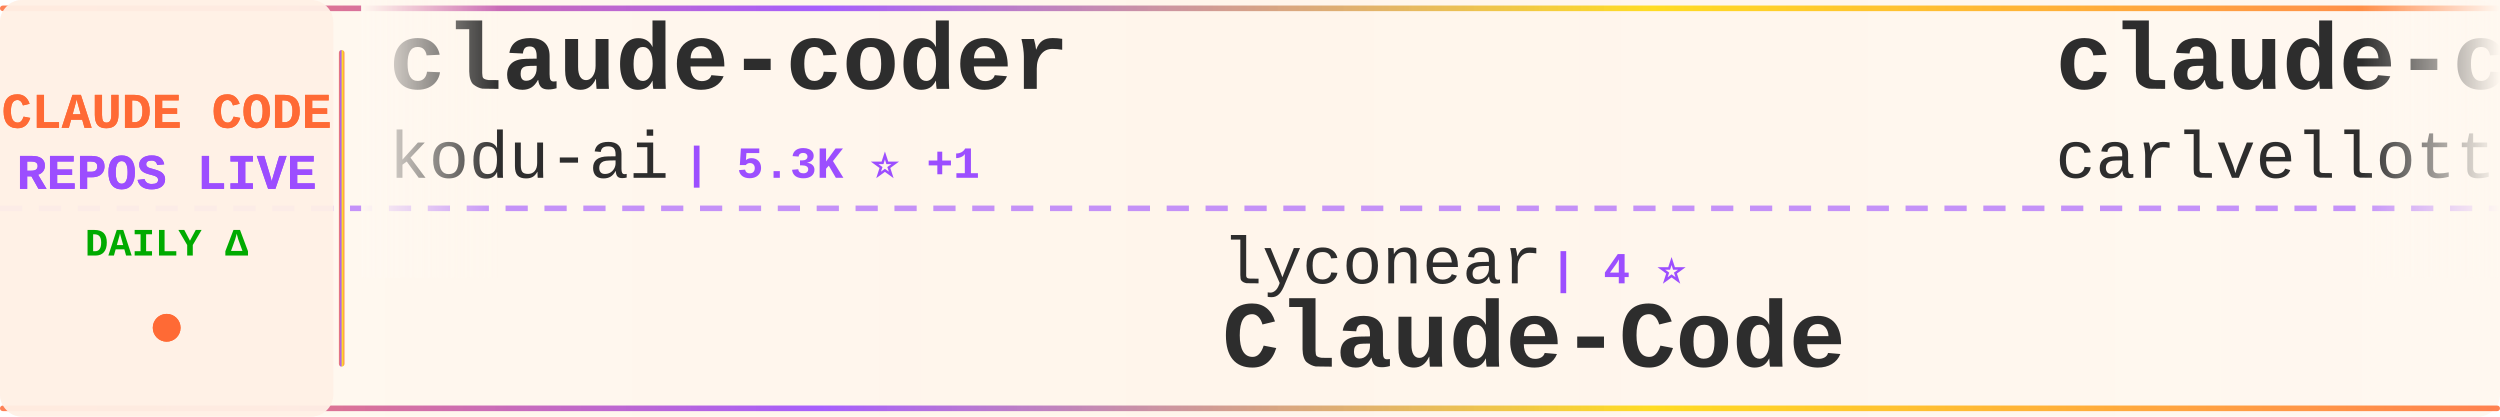
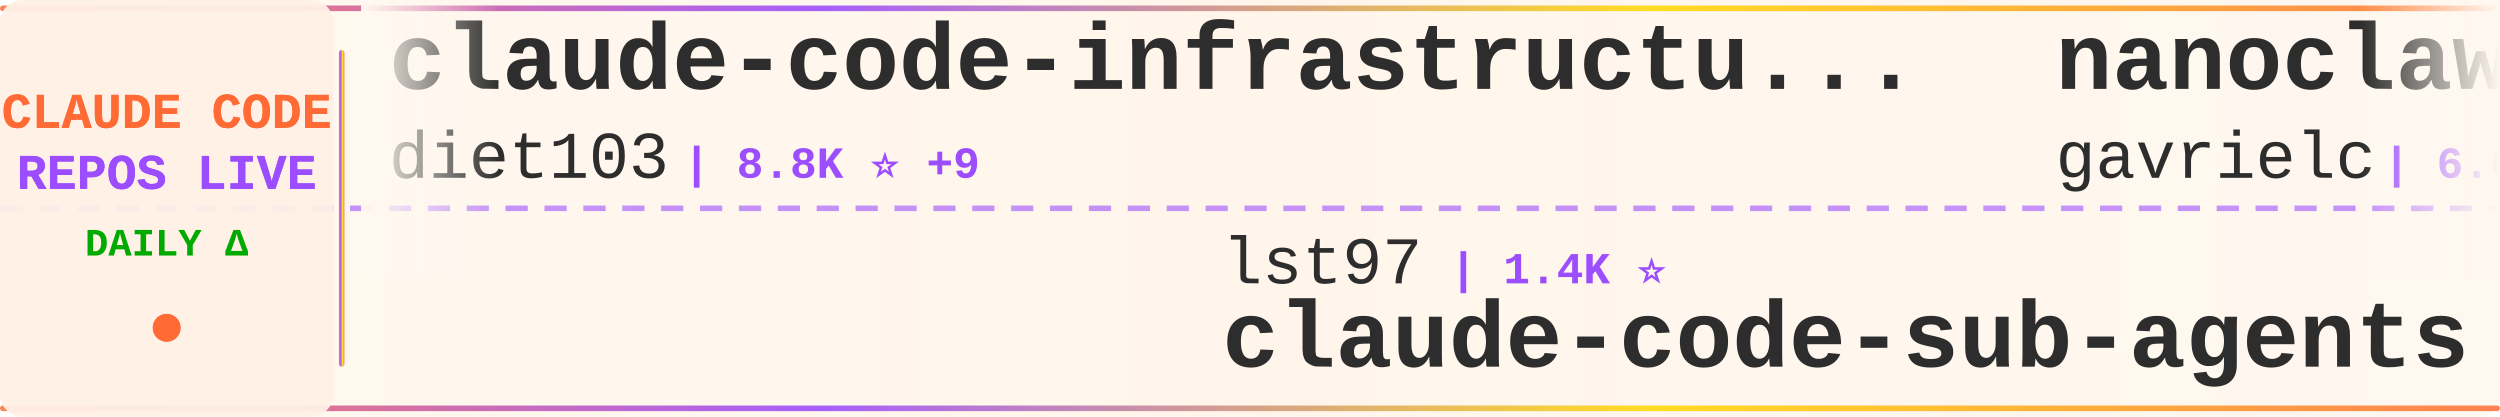
<svg xmlns="http://www.w3.org/2000/svg" width="900" height="150">
  <defs>
    <linearGradient id="tickerBg" x1="0%" y1="0%" x2="100%" y2="0%">
      <stop offset="0%" style="stop-color:#fff8f0;stop-opacity:0.98" />
      <stop offset="50%" style="stop-color:#fff5eb;stop-opacity:1" />
      <stop offset="100%" style="stop-color:#fff8f0;stop-opacity:0.98" />
    </linearGradient>
    <linearGradient id="borderGrad" x1="0%" y1="0%" x2="100%" y2="0%">
      <stop offset="0%" style="stop-color:#FF6B35;stop-opacity:0.85">
        <animate attributeName="stop-opacity" values="0.85;1;0.85" dur="2s" repeatCount="indefinite" />
      </stop>
      <stop offset="33%" style="stop-color:#9C4EFF;stop-opacity:0.9">
        <animate attributeName="stop-opacity" values="0.9;1;0.9" dur="2.2s" repeatCount="indefinite" />
      </stop>
      <stop offset="66%" style="stop-color:#FFD700;stop-opacity:0.85">
        <animate attributeName="stop-opacity" values="0.85;1;0.85" dur="1.8s" repeatCount="indefinite" />
      </stop>
      <stop offset="100%" style="stop-color:#FF6B35;stop-opacity:0.85">
        <animate attributeName="stop-opacity" values="0.85;1;0.85" dur="2s" repeatCount="indefinite" />
      </stop>
    </linearGradient>
    <filter id="textGlow">
      <feGaussianBlur stdDeviation="0.15" result="coloredBlur" />
      <feMerge>
        <feMergeNode in="coloredBlur" />
        <feMergeNode in="SourceGraphic" />
      </feMerge>
    </filter>
    <filter id="metricGlow">
      <feGaussianBlur stdDeviation="0.2" result="coloredBlur" />
      <feMerge>
        <feMergeNode in="coloredBlur" />
        <feMergeNode in="SourceGraphic" />
      </feMerge>
    </filter>
    <linearGradient id="leftFade" x1="0%" y1="0%" x2="100%" y2="0%">
      <stop offset="0%" style="stop-color:#fff8f0;stop-opacity:1" />
      <stop offset="100%" style="stop-color:#fff8f0;stop-opacity:0" />
    </linearGradient>
    <linearGradient id="rightFade" x1="0%" y1="0%" x2="100%" y2="0%">
      <stop offset="0%" style="stop-color:#fff8f0;stop-opacity:0" />
      <stop offset="100%" style="stop-color:#fff8f0;stop-opacity:1" />
    </linearGradient>
  </defs>
  <rect width="900" height="150" fill="url(#tickerBg)" rx="8" />
  <rect x="0" y="2" width="900" height="2" fill="url(#borderGrad)" rx="1" />
  <rect x="0" y="146" width="900" height="2" fill="url(#borderGrad)" rx="1" />
  <line x1="0" y1="75" x2="900" y2="75" stroke="#9C4EFF" stroke-width="2" stroke-dasharray="8 6" opacity="0.6" />
  <rect x="0" y="0" width="120" height="150" fill="#fff0e6" opacity="0.95" rx="8" />
  <text x="60" y="46" font-family="'Courier New', monospace" font-size="18" font-weight="bold" fill="#FF6B35" text-anchor="middle" filter="url(#textGlow)">
    CLAUDE CODE
  </text>
  <text x="60" y="68" font-family="'Courier New', monospace" font-size="18" font-weight="bold" fill="#9C4EFF" text-anchor="middle" filter="url(#textGlow)">
    REPOS LIVE
  </text>
  <text x="60" y="92" font-family="'Courier New', monospace" font-size="14" font-weight="bold" fill="#00aa00" text-anchor="middle">
    DAILY Δ
  </text>
  <circle cx="60" cy="118" r="5" fill="#FF6B35" filter="url(#metricGlow)">
    <animate attributeName="r" values="4;6;4" dur="1.5s" repeatCount="indefinite" />
    <animate attributeName="opacity" values="0.6;1;0.6" dur="1.5s" repeatCount="indefinite" />
  </circle>
  <rect x="122" y="18" width="2" height="114" fill="url(#borderGrad)" rx="1" />
  <clipPath id="tickerClip">
    <rect x="130" y="0" width="770" height="150" />
  </clipPath>
  <g clip-path="url(#tickerClip)">
    <g id="tickerItems">
      <animateTransform attributeName="transform" attributeType="XML" type="translate" from="0 0" to="-3000 0" dur="54s" repeatCount="indefinite" />
      <g transform="translate(0, 0)">
-         <text x="140" y="32" font-family="'Courier New', monospace" font-size="34" font-weight="bold" fill="#2d2d2d">claude-coder</text>
-         <text x="140" y="64" font-family="'Courier New', monospace" font-size="24" font-weight="normal" fill="#2d2d2d" opacity="1.0">kodu-ai</text>
-         <text x="246" y="64" font-family="'Courier New', monospace" font-size="16" font-weight="bold" fill="#9C4EFF"> | 5.3K ⭐ +1</text>
+         <text x="140" y="32" font-family="'Courier New', monospace" font-size="34" font-weight="bold" fill="#2d2d2d">claude-code-infrastructu...</text>
+         <text x="140" y="64" font-family="'Courier New', monospace" font-size="24" font-weight="normal" fill="#2d2d2d" opacity="1.0">diet103</text>
+         <text x="246" y="64" font-family="'Courier New', monospace" font-size="16" font-weight="bold" fill="#9C4EFF"> | 8.8K ⭐ +9</text>
      </g>
      <g transform="translate(300, 0)">
-         <text x="140" y="102" font-family="'Courier New', monospace" font-size="24" font-weight="normal" fill="#2d2d2d" opacity="1.0">lyconear</text>
-         <text x="258" y="102" font-family="'Courier New', monospace" font-size="16" font-weight="bold" fill="#9C4EFF"> | 4 ⭐</text>
-         <text x="140" y="132" font-family="'Courier New', monospace" font-size="34" font-weight="bold" fill="#2d2d2d">Claude-Code</text>
+         <text x="140" y="102" font-family="'Courier New', monospace" font-size="24" font-weight="normal" fill="#2d2d2d" opacity="1.0">lst97</text>
+         <text x="222" y="102" font-family="'Courier New', monospace" font-size="16" font-weight="bold" fill="#9C4EFF"> | 1.4K ⭐</text>
+         <text x="140" y="132" font-family="'Courier New', monospace" font-size="34" font-weight="bold" fill="#2d2d2d">claude-code-sub-agents</text>
      </g>
      <g transform="translate(600, 0)">
-         <text x="140" y="32" font-family="'Courier New', monospace" font-size="34" font-weight="bold" fill="#2d2d2d">claude-code-pm-course</text>
-         <text x="140" y="64" font-family="'Courier New', monospace" font-size="24" font-weight="normal" fill="#2d2d2d" opacity="1.0">carlvellotti</text>
-         <text x="306" y="64" font-family="'Courier New', monospace" font-size="16" font-weight="bold" fill="#9C4EFF"> | 640 ⭐ +87</text>
+         <text x="140" y="32" font-family="'Courier New', monospace" font-size="34" font-weight="bold" fill="#2d2d2d">nanoclaw</text>
+         <text x="140" y="64" font-family="'Courier New', monospace" font-size="24" font-weight="normal" fill="#2d2d2d" opacity="1.0">gavrielc</text>
+         <text x="258" y="64" font-family="'Courier New', monospace" font-size="16" font-weight="bold" fill="#9C4EFF"> | 6.6K ⭐ +319</text>
      </g>
      <g transform="translate(900, 0)">
-         <text x="140" y="102" font-family="'Courier New', monospace" font-size="24" font-weight="normal" fill="#2d2d2d" opacity="1.0">1rgs</text>
-         <text x="210" y="102" font-family="'Courier New', monospace" font-size="16" font-weight="bold" fill="#9C4EFF"> | 3.0K ⭐ +11</text>
-         <text x="140" y="132" font-family="'Courier New', monospace" font-size="34" font-weight="bold" fill="#2d2d2d">claude-code-proxy</text>
+         <text x="140" y="102" font-family="'Courier New', monospace" font-size="24" font-weight="normal" fill="#2d2d2d" opacity="1.0">feiskyer</text>
+         <text x="258" y="102" font-family="'Courier New', monospace" font-size="16" font-weight="bold" fill="#9C4EFF"> | 1.2K ⭐ +4</text>
+         <text x="140" y="132" font-family="'Courier New', monospace" font-size="34" font-weight="bold" fill="#2d2d2d">claude-code-settings</text>
      </g>
      <g transform="translate(1200, 0)">
-         <text x="140" y="32" font-family="'Courier New', monospace" font-size="34" font-weight="bold" fill="#2d2d2d">claude-code-tips</text>
-         <text x="140" y="64" font-family="'Courier New', monospace" font-size="24" font-weight="normal" fill="#2d2d2d" opacity="1.0">ykdojo</text>
-         <text x="234" y="64" font-family="'Courier New', monospace" font-size="16" font-weight="bold" fill="#9C4EFF"> | 2.2K ⭐ +101</text>
+         <text x="140" y="32" font-family="'Courier New', monospace" font-size="34" font-weight="bold" fill="#2d2d2d">claude-agent-sdk-python</text>
+         <text x="140" y="64" font-family="'Courier New', monospace" font-size="24" font-weight="normal" fill="#2d2d2d" opacity="1.0">anthropics</text>
+         <text x="282" y="64" font-family="'Courier New', monospace" font-size="16" font-weight="bold" fill="#9C4EFF"> | 4.7K ⭐ +37</text>
      </g>
      <g transform="translate(1500, 0)">
-         <text x="140" y="102" font-family="'Courier New', monospace" font-size="24" font-weight="normal" fill="#2d2d2d" opacity="1.0">superdesigndev</text>
-         <text x="330" y="102" font-family="'Courier New', monospace" font-size="16" font-weight="bold" fill="#9C4EFF"> | 6.0K ⭐ +10</text>
-         <text x="140" y="132" font-family="'Courier New', monospace" font-size="34" font-weight="bold" fill="#2d2d2d">superdesign</text>
+         <text x="140" y="102" font-family="'Courier New', monospace" font-size="24" font-weight="normal" fill="#2d2d2d" opacity="1.0">github</text>
+         <text x="234" y="102" font-family="'Courier New', monospace" font-size="16" font-weight="bold" fill="#9C4EFF"> | 68.6K ⭐ +224</text>
+         <text x="140" y="132" font-family="'Courier New', monospace" font-size="34" font-weight="bold" fill="#2d2d2d">spec-kit</text>
      </g>
      <g transform="translate(1800, 0)">
-         <text x="140" y="32" font-family="'Courier New', monospace" font-size="34" font-weight="bold" fill="#2d2d2d">claude_code_bridge</text>
-         <text x="140" y="64" font-family="'Courier New', monospace" font-size="24" font-weight="normal" fill="#2d2d2d" opacity="1.0">bfly123</text>
-         <text x="246" y="64" font-family="'Courier New', monospace" font-size="16" font-weight="bold" fill="#9C4EFF"> | 1.1K ⭐ +31</text>
+         <text x="140" y="32" font-family="'Courier New', monospace" font-size="34" font-weight="bold" fill="#2d2d2d">cc-switch</text>
+         <text x="140" y="64" font-family="'Courier New', monospace" font-size="24" font-weight="normal" fill="#2d2d2d" opacity="1.0">farion1231</text>
+         <text x="282" y="64" font-family="'Courier New', monospace" font-size="16" font-weight="bold" fill="#9C4EFF"> | 17.1K ⭐ +224</text>
      </g>
      <g transform="translate(2100, 0)">
-         <text x="140" y="102" font-family="'Courier New', monospace" font-size="24" font-weight="normal" fill="#2d2d2d" opacity="1.0">d-kimuson</text>
-         <text x="270" y="102" font-family="'Courier New', monospace" font-size="16" font-weight="bold" fill="#9C4EFF"> | 867 ⭐ +5</text>
-         <text x="140" y="132" font-family="'Courier New', monospace" font-size="34" font-weight="bold" fill="#2d2d2d">claude-code-viewer</text>
+         <text x="140" y="102" font-family="'Courier New', monospace" font-size="24" font-weight="normal" fill="#2d2d2d" opacity="1.0">anthropics</text>
+         <text x="282" y="102" font-family="'Courier New', monospace" font-size="16" font-weight="bold" fill="#9C4EFF"> | 3.0K ⭐ +8</text>
+         <text x="140" y="132" font-family="'Courier New', monospace" font-size="34" font-weight="bold" fill="#2d2d2d">claude-code-security-rev...</text>
      </g>
      <g transform="translate(2400, 0)">
-         <text x="140" y="32" font-family="'Courier New', monospace" font-size="34" font-weight="bold" fill="#2d2d2d">claude-code-cheat-sheet</text>
-         <text x="140" y="64" font-family="'Courier New', monospace" font-size="24" font-weight="normal" fill="#2d2d2d" opacity="1.0">Njengah</text>
-         <text x="246" y="64" font-family="'Courier New', monospace" font-size="16" font-weight="bold" fill="#9C4EFF"> | 1.3K ⭐ +13</text>
+         <text x="140" y="32" font-family="'Courier New', monospace" font-size="34" font-weight="bold" fill="#2d2d2d">superpowers</text>
+         <text x="140" y="64" font-family="'Courier New', monospace" font-size="24" font-weight="normal" fill="#2d2d2d" opacity="1.0">obra</text>
+         <text x="210" y="64" font-family="'Courier New', monospace" font-size="16" font-weight="bold" fill="#9C4EFF"> | 48.4K ⭐ +859</text>
      </g>
      <g transform="translate(2700, 0)">
-         <text x="140" y="102" font-family="'Courier New', monospace" font-size="24" font-weight="normal" fill="#2d2d2d" opacity="1.0">farion1231</text>
-         <text x="282" y="102" font-family="'Courier New', monospace" font-size="16" font-weight="bold" fill="#9C4EFF"> | 17.1K ⭐ +219</text>
-         <text x="140" y="132" font-family="'Courier New', monospace" font-size="34" font-weight="bold" fill="#2d2d2d">cc-switch</text>
+         <text x="140" y="102" font-family="'Courier New', monospace" font-size="24" font-weight="normal" fill="#2d2d2d" opacity="1.0">Njengah</text>
+         <text x="246" y="102" font-family="'Courier New', monospace" font-size="16" font-weight="bold" fill="#9C4EFF"> | 1.3K ⭐ +8</text>
+         <text x="140" y="132" font-family="'Courier New', monospace" font-size="34" font-weight="bold" fill="#2d2d2d">claude-code-cheat-sheet</text>
      </g>
      <g transform="translate(3000, 0)">
-         <text x="140" y="32" font-family="'Courier New', monospace" font-size="34" font-weight="bold" fill="#2d2d2d">claude-coder</text>
-         <text x="140" y="64" font-family="'Courier New', monospace" font-size="24" font-weight="normal" fill="#2d2d2d" opacity="1.0">kodu-ai</text>
-         <text x="246" y="64" font-family="'Courier New', monospace" font-size="16" font-weight="bold" fill="#9C4EFF"> | 5.3K ⭐ +1</text>
+         <text x="140" y="32" font-family="'Courier New', monospace" font-size="34" font-weight="bold" fill="#2d2d2d">claude-code-infrastructu...</text>
+         <text x="140" y="64" font-family="'Courier New', monospace" font-size="24" font-weight="normal" fill="#2d2d2d" opacity="1.0">diet103</text>
+         <text x="246" y="64" font-family="'Courier New', monospace" font-size="16" font-weight="bold" fill="#9C4EFF"> | 8.8K ⭐ +9</text>
      </g>
      <g transform="translate(3300, 0)">
-         <text x="140" y="102" font-family="'Courier New', monospace" font-size="24" font-weight="normal" fill="#2d2d2d" opacity="1.0">lyconear</text>
-         <text x="258" y="102" font-family="'Courier New', monospace" font-size="16" font-weight="bold" fill="#9C4EFF"> | 4 ⭐</text>
-         <text x="140" y="132" font-family="'Courier New', monospace" font-size="34" font-weight="bold" fill="#2d2d2d">Claude-Code</text>
+         <text x="140" y="102" font-family="'Courier New', monospace" font-size="24" font-weight="normal" fill="#2d2d2d" opacity="1.0">lst97</text>
+         <text x="222" y="102" font-family="'Courier New', monospace" font-size="16" font-weight="bold" fill="#9C4EFF"> | 1.4K ⭐</text>
+         <text x="140" y="132" font-family="'Courier New', monospace" font-size="34" font-weight="bold" fill="#2d2d2d">claude-code-sub-agents</text>
      </g>
      <g transform="translate(3600, 0)">
-         <text x="140" y="32" font-family="'Courier New', monospace" font-size="34" font-weight="bold" fill="#2d2d2d">claude-code-pm-course</text>
-         <text x="140" y="64" font-family="'Courier New', monospace" font-size="24" font-weight="normal" fill="#2d2d2d" opacity="1.0">carlvellotti</text>
-         <text x="306" y="64" font-family="'Courier New', monospace" font-size="16" font-weight="bold" fill="#9C4EFF"> | 640 ⭐ +87</text>
+         <text x="140" y="32" font-family="'Courier New', monospace" font-size="34" font-weight="bold" fill="#2d2d2d">nanoclaw</text>
+         <text x="140" y="64" font-family="'Courier New', monospace" font-size="24" font-weight="normal" fill="#2d2d2d" opacity="1.0">gavrielc</text>
+         <text x="258" y="64" font-family="'Courier New', monospace" font-size="16" font-weight="bold" fill="#9C4EFF"> | 6.6K ⭐ +319</text>
      </g>
      <g transform="translate(3900, 0)">
-         <text x="140" y="102" font-family="'Courier New', monospace" font-size="24" font-weight="normal" fill="#2d2d2d" opacity="1.0">1rgs</text>
-         <text x="210" y="102" font-family="'Courier New', monospace" font-size="16" font-weight="bold" fill="#9C4EFF"> | 3.0K ⭐ +11</text>
-         <text x="140" y="132" font-family="'Courier New', monospace" font-size="34" font-weight="bold" fill="#2d2d2d">claude-code-proxy</text>
+         <text x="140" y="102" font-family="'Courier New', monospace" font-size="24" font-weight="normal" fill="#2d2d2d" opacity="1.0">feiskyer</text>
+         <text x="258" y="102" font-family="'Courier New', monospace" font-size="16" font-weight="bold" fill="#9C4EFF"> | 1.2K ⭐ +4</text>
+         <text x="140" y="132" font-family="'Courier New', monospace" font-size="34" font-weight="bold" fill="#2d2d2d">claude-code-settings</text>
      </g>
    </g>
  </g>
  <rect x="130" y="0" width="50" height="100" fill="url(#leftFade)" />
  <rect x="850" y="0" width="50" height="100" fill="url(#rightFade)" />
</svg>
